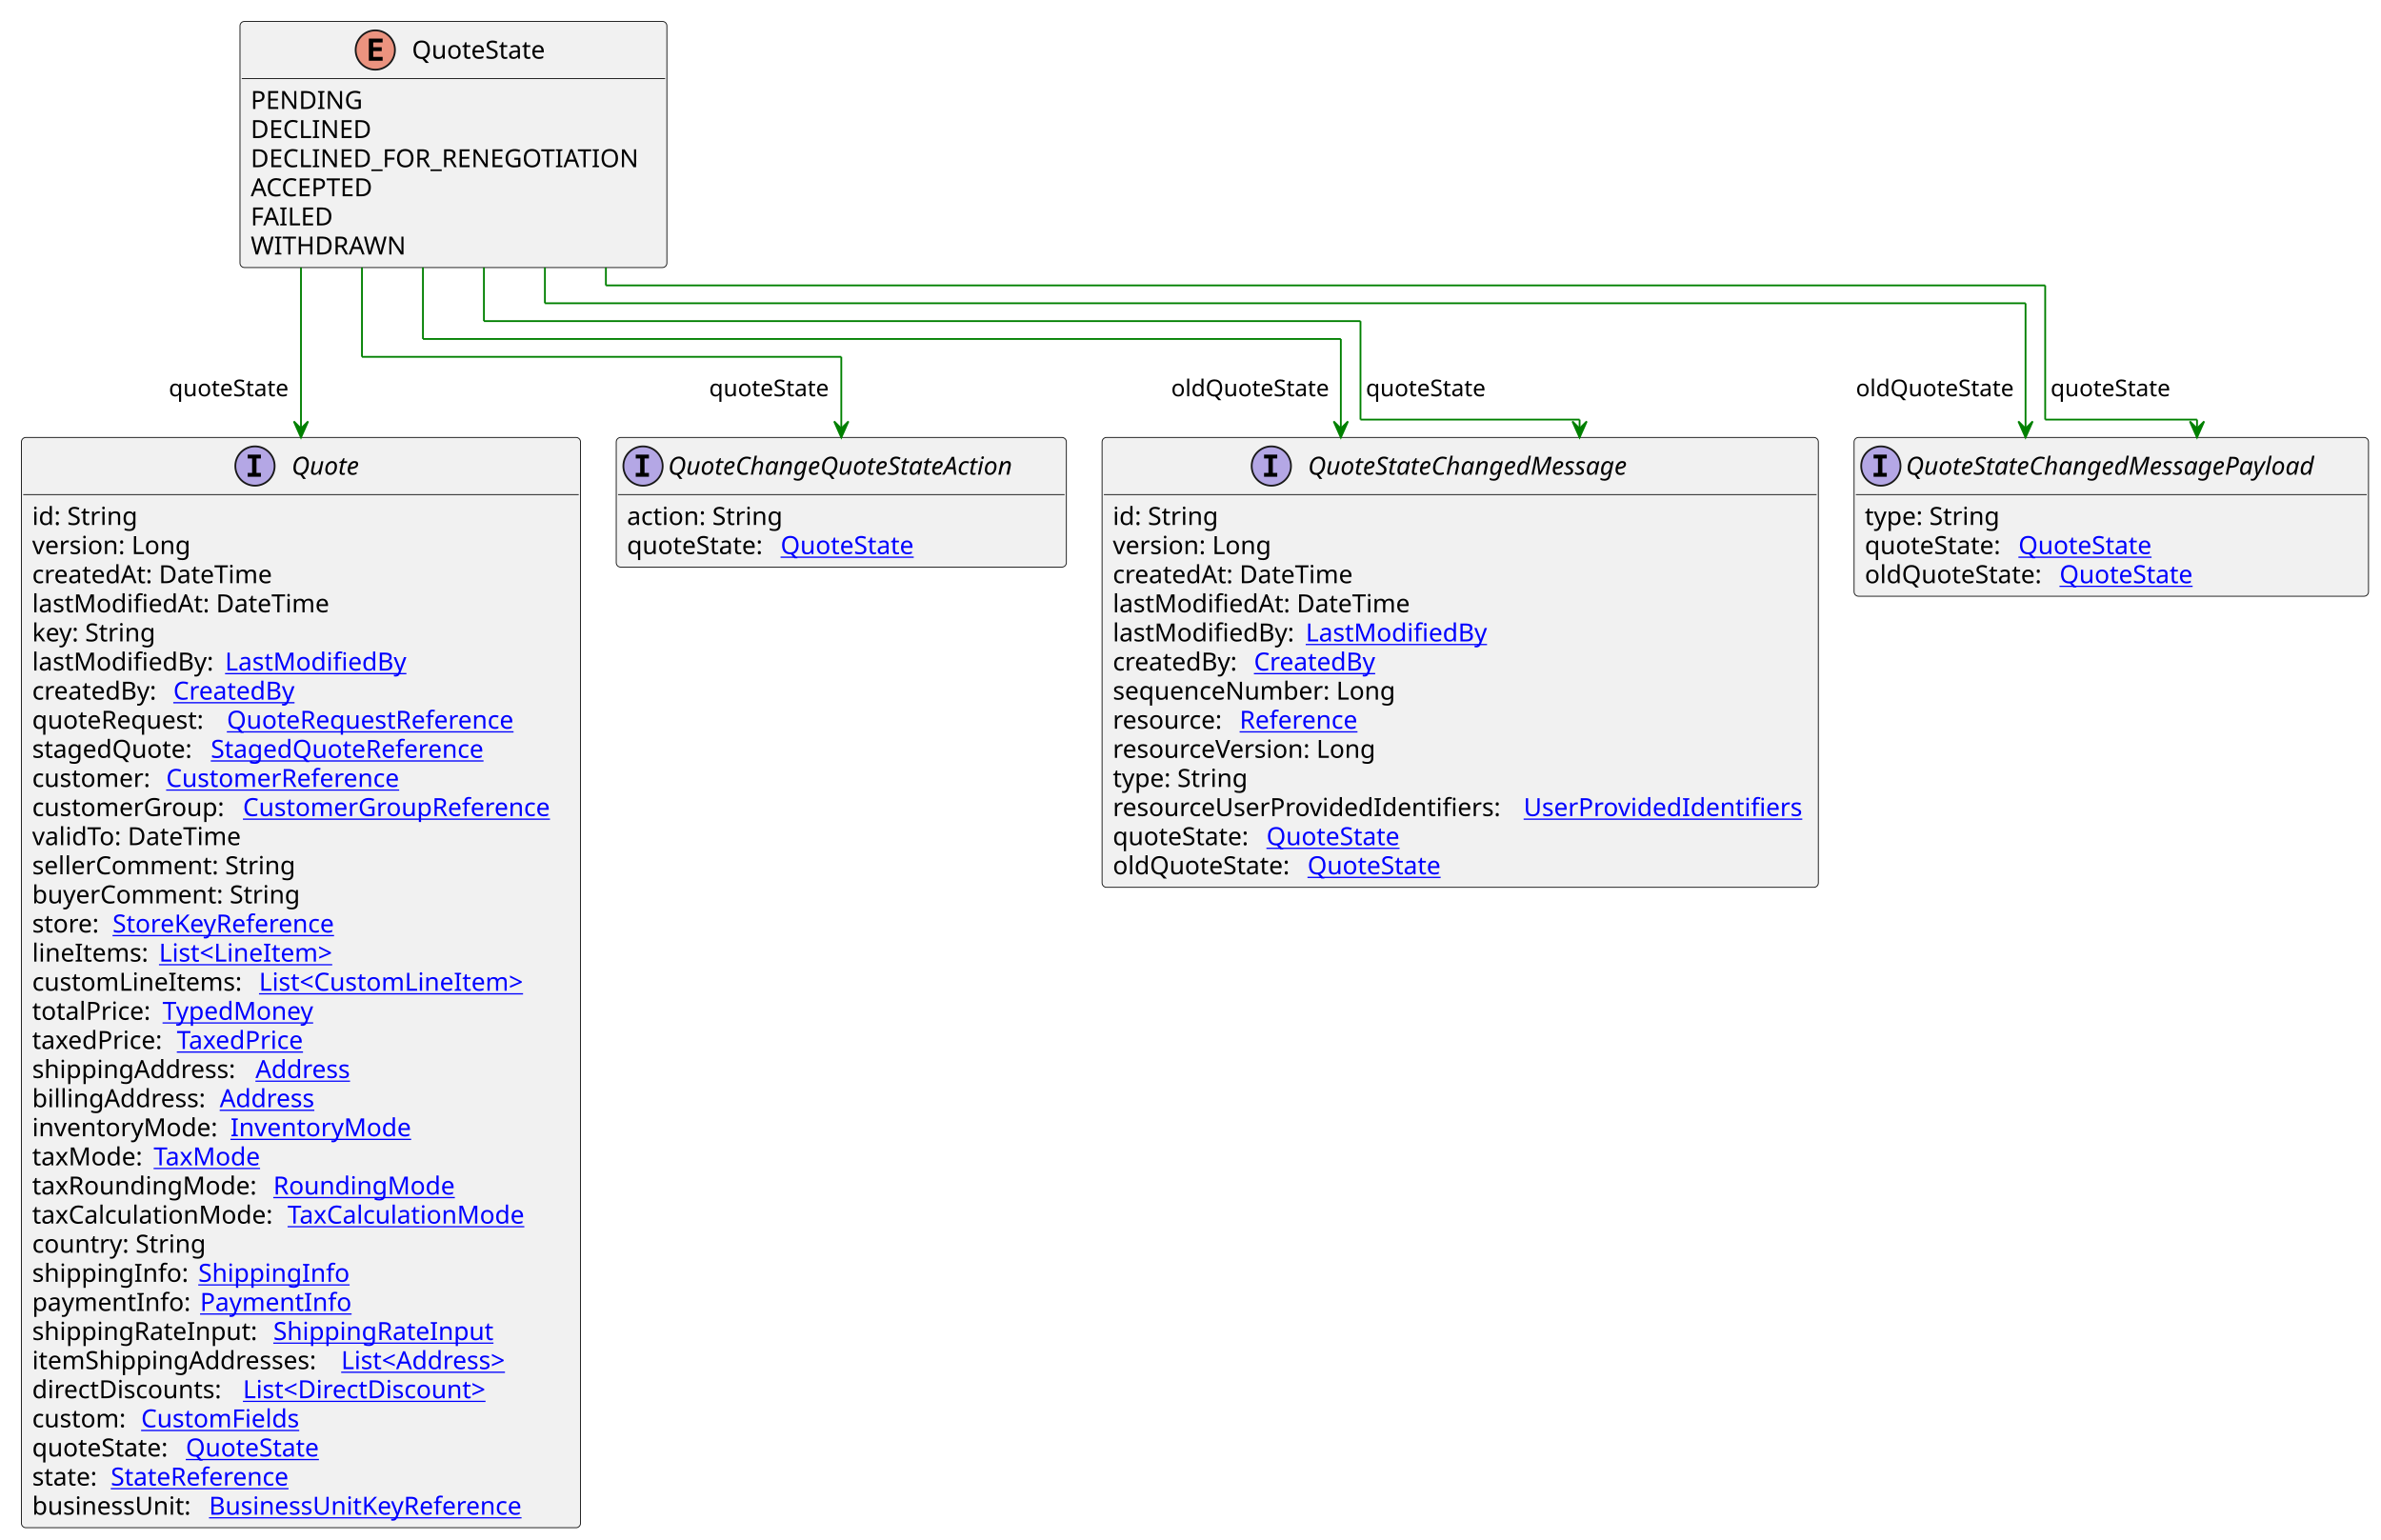
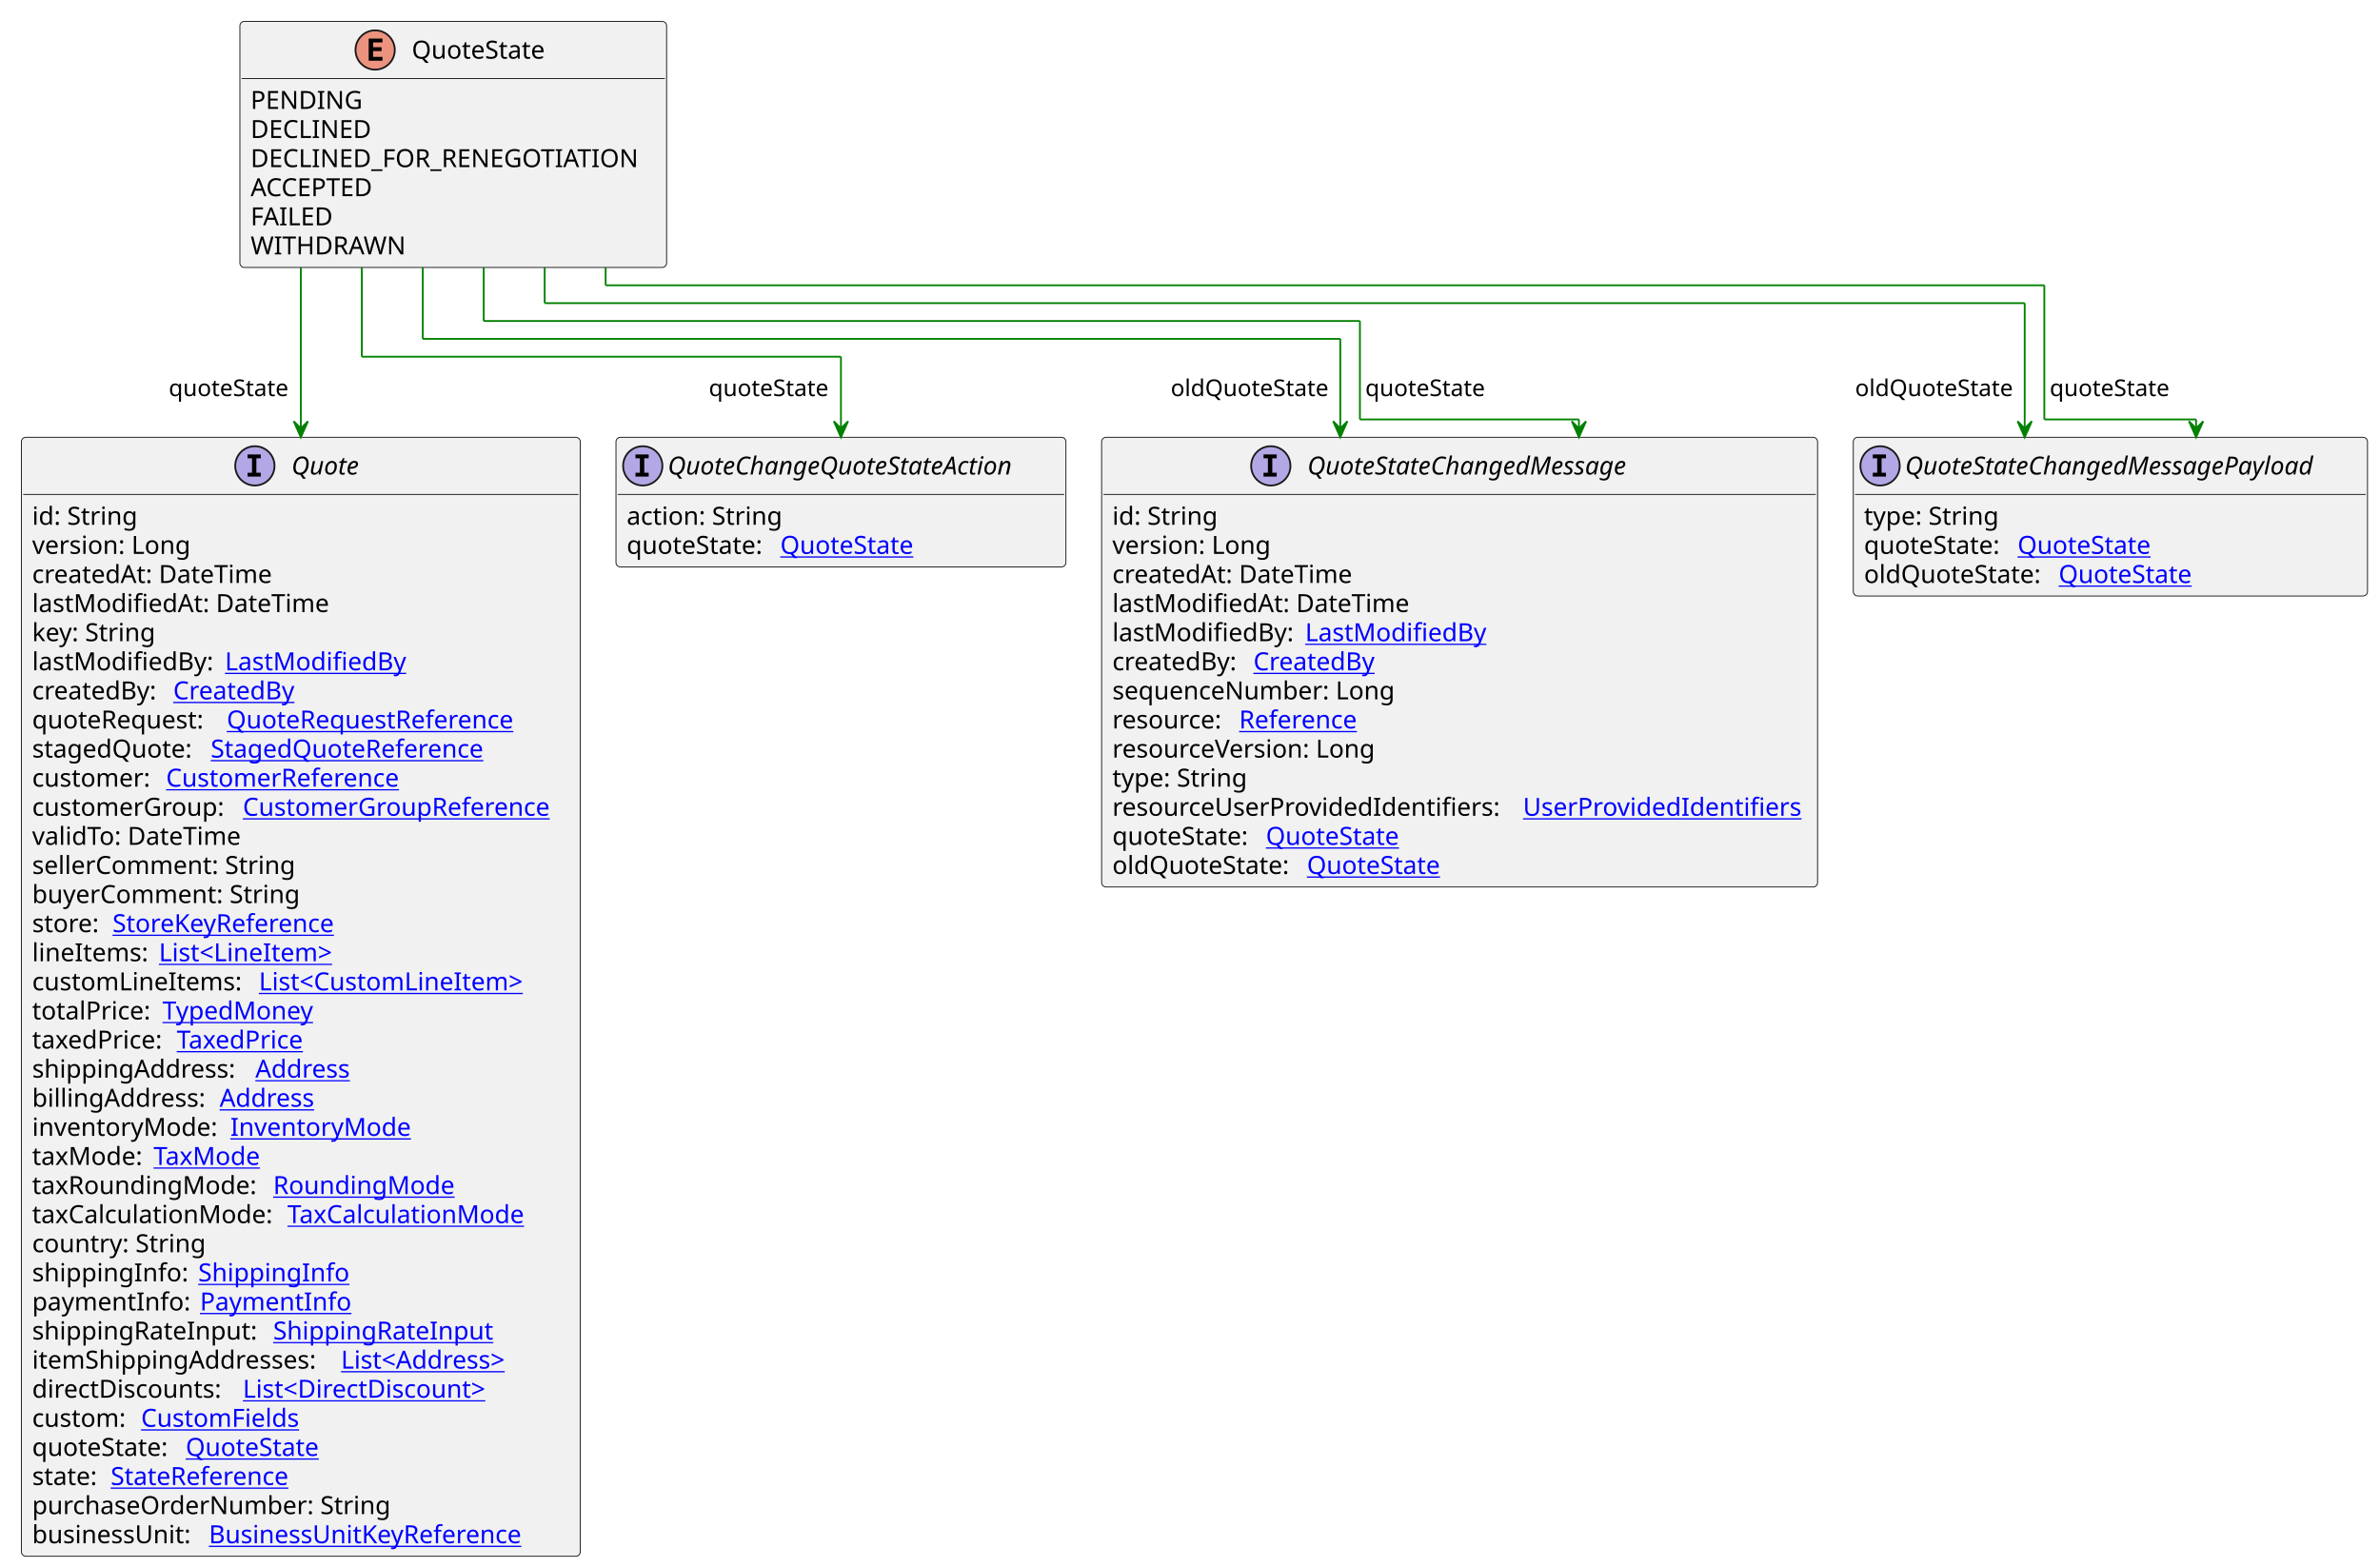
- <svg xmlns="http://www.w3.org/2000/svg" xmlns:xlink="http://www.w3.org/1999/xlink" contentStyleType="text/css" height="862px" preserveAspectRatio="none" style="width:1333px;height:862px;background:#FFFFFF;" version="1.1" viewBox="0 0 1333 862" width="1333px" zoomAndPan="magnify">
+ <svg xmlns="http://www.w3.org/2000/svg" xmlns:xlink="http://www.w3.org/1999/xlink" contentStyleType="text/css" height="878px" preserveAspectRatio="none" style="width:1333px;height:878px;background:#FFFFFF;" version="1.1" viewBox="0 0 1333 878" width="1333px" zoomAndPan="magnify">
  <defs />
  <g>
    <g id="elem_QuoteState">
      <rect codeLine="3" fill="#F1F1F1" height="137.781" id="QuoteState" rx="2.5" ry="2.5" style="stroke:#181818;stroke-width:0.5;" width="239" x="134.357" y="12" />
      <ellipse cx="210.107" cy="28" fill="#EB937F" rx="11" ry="11" style="stroke:#181818;stroke-width:1.0;" />
      <path d="M214.216,34 L206.498,34 L206.498,21.609 L214.216,21.609 L214.216,23.766 L208.951,23.766 L208.951,26.438 L213.716,26.438 L213.716,28.594 L208.951,28.594 L208.951,31.844 L214.216,31.844 L214.216,34 Z " fill="#000000" />
      <text fill="#000000" font-family="sans-serif" font-size="14" lengthAdjust="spacing" textLength="79" x="230.607" y="32.847">QuoteState</text>
      <line style="stroke:#181818;stroke-width:0.5;" x1="135.357" x2="372.357" y1="44" y2="44" />
      <text fill="#000000" font-family="sans-serif" font-size="14" lengthAdjust="spacing" textLength="63" x="140.357" y="60.995">PENDING</text>
      <text fill="#000000" font-family="sans-serif" font-size="14" lengthAdjust="spacing" textLength="70" x="140.357" y="77.292">DECLINED</text>
      <text fill="#000000" font-family="sans-serif" font-size="14" lengthAdjust="spacing" textLength="227" x="140.357" y="93.589">DECLINED_FOR_RENEGOTIATION</text>
      <text fill="#000000" font-family="sans-serif" font-size="14" lengthAdjust="spacing" textLength="76" x="140.357" y="109.886">ACCEPTED</text>
      <text fill="#000000" font-family="sans-serif" font-size="14" lengthAdjust="spacing" textLength="47" x="140.357" y="126.183">FAILED</text>
      <text fill="#000000" font-family="sans-serif" font-size="14" lengthAdjust="spacing" textLength="88" x="140.357" y="142.48">WITHDRAWN</text>
    </g>
    <a href="QuoteStateChangedMessage.svg" target="_top" title="QuoteStateChangedMessage.svg" xlink:actuate="onRequest" xlink:href="QuoteStateChangedMessage.svg" xlink:show="new" xlink:title="QuoteStateChangedMessage.svg" xlink:type="simple">
      <g id="elem_QuoteStateChangedMessage">
        <rect codeLine="11" fill="#F1F1F1" height="251.859" id="QuoteStateChangedMessage" rx="2.5" ry="2.5" style="stroke:#181818;stroke-width:0.5;" width="401" x="617" y="244.914" />
        <ellipse cx="711.75" cy="260.914" fill="#B4A7E5" rx="11" ry="11" style="stroke:#181818;stroke-width:1.0;" />
        <path d="M707.672,256.68 L707.672,254.523 L715.062,254.523 L715.062,256.68 L712.594,256.68 L712.594,264.758 L715.062,264.758 L715.062,266.914 L707.672,266.914 L707.672,264.758 L710.141,264.758 L710.141,256.68 L707.672,256.68 Z " fill="#000000" />
        <text fill="#000000" font-family="sans-serif" font-size="14" font-style="italic" lengthAdjust="spacing" textLength="203" x="732.25" y="265.761">QuoteStateChangedMessage</text>
        <line style="stroke:#181818;stroke-width:0.5;" x1="618" x2="1017" y1="276.914" y2="276.914" />
        <text fill="#000000" font-family="sans-serif" font-size="14" lengthAdjust="spacing" textLength="61" x="623" y="293.909">id: String</text>
        <text fill="#000000" font-family="sans-serif" font-size="14" lengthAdjust="spacing" textLength="93" x="623" y="310.206">version: Long</text>
        <text fill="#000000" font-family="sans-serif" font-size="14" lengthAdjust="spacing" textLength="143" x="623" y="326.503">createdAt: DateTime</text>
        <text fill="#000000" font-family="sans-serif" font-size="14" lengthAdjust="spacing" textLength="172" x="623" y="342.8">lastModifiedAt: DateTime</text>
        <text fill="#000000" font-family="sans-serif" font-size="14" lengthAdjust="spacing" textLength="104" x="623" y="359.097">lastModifiedBy:</text>
        <a href="LastModifiedBy.svg" target="_top" title="LastModifiedBy.svg" xlink:actuate="onRequest" xlink:href="LastModifiedBy.svg" xlink:show="new" xlink:title="LastModifiedBy.svg" xlink:type="simple">
          <text fill="#0000FF" font-family="sans-serif" font-size="14" lengthAdjust="spacing" text-decoration="underline" textLength="103" x="731" y="359.097">LastModifiedBy</text>
        </a>
        <text fill="#000000" font-family="sans-serif" font-size="14" lengthAdjust="spacing" textLength="75" x="623" y="375.394">createdBy:</text>
        <a href="CreatedBy.svg" target="_top" title="CreatedBy.svg" xlink:actuate="onRequest" xlink:href="CreatedBy.svg" xlink:show="new" xlink:title="CreatedBy.svg" xlink:type="simple">
          <text fill="#0000FF" font-family="sans-serif" font-size="14" lengthAdjust="spacing" text-decoration="underline" textLength="72" x="702" y="375.394">CreatedBy</text>
        </a>
        <text fill="#000000" font-family="sans-serif" font-size="14" lengthAdjust="spacing" textLength="168" x="623" y="391.69">sequenceNumber: Long</text>
        <text fill="#000000" font-family="sans-serif" font-size="14" lengthAdjust="spacing" textLength="67" x="623" y="407.987">resource:</text>
        <a href="Reference.svg" target="_top" title="Reference.svg" xlink:actuate="onRequest" xlink:href="Reference.svg" xlink:show="new" xlink:title="Reference.svg" xlink:type="simple">
          <text fill="#0000FF" font-family="sans-serif" font-size="14" lengthAdjust="spacing" text-decoration="underline" textLength="72" x="694" y="407.987">Reference</text>
        </a>
        <text fill="#000000" font-family="sans-serif" font-size="14" lengthAdjust="spacing" textLength="157" x="623" y="424.284">resourceVersion: Long</text>
        <text fill="#000000" font-family="sans-serif" font-size="14" lengthAdjust="spacing" textLength="79" x="623" y="440.581">type: String</text>
        <text fill="#000000" font-family="sans-serif" font-size="14" lengthAdjust="spacing" textLength="226" x="623" y="456.878">resourceUserProvidedIdentifiers:</text>
        <a href="UserProvidedIdentifiers.svg" target="_top" title="UserProvidedIdentifiers.svg" xlink:actuate="onRequest" xlink:href="UserProvidedIdentifiers.svg" xlink:show="new" xlink:title="UserProvidedIdentifiers.svg" xlink:type="simple">
          <text fill="#0000FF" font-family="sans-serif" font-size="14" lengthAdjust="spacing" text-decoration="underline" textLength="159" x="853" y="456.878">UserProvidedIdentifiers</text>
        </a>
        <text fill="#000000" font-family="sans-serif" font-size="14" lengthAdjust="spacing" textLength="82" x="623" y="473.175">quoteState:</text>
        <a href="QuoteState.svg" target="_top" title="QuoteState.svg" xlink:actuate="onRequest" xlink:href="QuoteState.svg" xlink:show="new" xlink:title="QuoteState.svg" xlink:type="simple">
          <text fill="#0000FF" font-family="sans-serif" font-size="14" lengthAdjust="spacing" text-decoration="underline" textLength="79" x="709" y="473.175">QuoteState</text>
        </a>
        <text fill="#000000" font-family="sans-serif" font-size="14" lengthAdjust="spacing" textLength="105" x="623" y="489.472">oldQuoteState:</text>
        <a href="QuoteState.svg" target="_top" title="QuoteState.svg" xlink:actuate="onRequest" xlink:href="QuoteState.svg" xlink:show="new" xlink:title="QuoteState.svg" xlink:type="simple">
          <text fill="#0000FF" font-family="sans-serif" font-size="14" lengthAdjust="spacing" text-decoration="underline" textLength="79" x="732" y="489.472">QuoteState</text>
        </a>
      </g>
    </a>
    <a href="QuoteStateChangedMessagePayload.svg" target="_top" title="QuoteStateChangedMessagePayload.svg" xlink:actuate="onRequest" xlink:href="QuoteStateChangedMessagePayload.svg" xlink:show="new" xlink:title="QuoteStateChangedMessagePayload.svg" xlink:type="simple">
      <g id="elem_QuoteStateChangedMessagePayload">
        <rect codeLine="26" fill="#F1F1F1" height="88.891" id="QuoteStateChangedMessagePayload" rx="2.5" ry="2.5" style="stroke:#181818;stroke-width:0.5;" width="288" x="1038" y="244.914" />
        <ellipse cx="1053" cy="260.914" fill="#B4A7E5" rx="11" ry="11" style="stroke:#181818;stroke-width:1.0;" />
        <path d="M1048.922,256.68 L1048.922,254.523 L1056.312,254.523 L1056.312,256.68 L1053.844,256.68 L1053.844,264.758 L1056.312,264.758 L1056.312,266.914 L1048.922,266.914 L1048.922,264.758 L1051.391,264.758 L1051.391,256.68 L1048.922,256.68 Z " fill="#000000" />
        <text fill="#000000" font-family="sans-serif" font-size="14" font-style="italic" lengthAdjust="spacing" textLength="256" x="1067" y="265.761">QuoteStateChangedMessagePayload</text>
        <line style="stroke:#181818;stroke-width:0.5;" x1="1039" x2="1325" y1="276.914" y2="276.914" />
        <text fill="#000000" font-family="sans-serif" font-size="14" lengthAdjust="spacing" textLength="79" x="1044" y="293.909">type: String</text>
        <text fill="#000000" font-family="sans-serif" font-size="14" lengthAdjust="spacing" textLength="82" x="1044" y="310.206">quoteState:</text>
        <a href="QuoteState.svg" target="_top" title="QuoteState.svg" xlink:actuate="onRequest" xlink:href="QuoteState.svg" xlink:show="new" xlink:title="QuoteState.svg" xlink:type="simple">
          <text fill="#0000FF" font-family="sans-serif" font-size="14" lengthAdjust="spacing" text-decoration="underline" textLength="79" x="1130" y="310.206">QuoteState</text>
        </a>
        <text fill="#000000" font-family="sans-serif" font-size="14" lengthAdjust="spacing" textLength="105" x="1044" y="326.503">oldQuoteState:</text>
        <a href="QuoteState.svg" target="_top" title="QuoteState.svg" xlink:actuate="onRequest" xlink:href="QuoteState.svg" xlink:show="new" xlink:title="QuoteState.svg" xlink:type="simple">
          <text fill="#0000FF" font-family="sans-serif" font-size="14" lengthAdjust="spacing" text-decoration="underline" textLength="79" x="1153" y="326.503">QuoteState</text>
        </a>
      </g>
    </a>
    <a href="Quote.svg" target="_top" title="Quote.svg" xlink:actuate="onRequest" xlink:href="Quote.svg" xlink:show="new" xlink:title="Quote.svg" xlink:type="simple">
      <g id="elem_Quote">
-         <rect codeLine="31" fill="#F1F1F1" height="610.391" id="Quote" rx="2.5" ry="2.5" style="stroke:#181818;stroke-width:0.5;" width="313" x="12" y="244.914" />
+         <rect codeLine="31" fill="#F1F1F1" height="626.688" id="Quote" rx="2.5" ry="2.5" style="stroke:#181818;stroke-width:0.5;" width="313" x="12" y="244.914" />
        <ellipse cx="142.75" cy="260.914" fill="#B4A7E5" rx="11" ry="11" style="stroke:#181818;stroke-width:1.0;" />
        <path d="M138.672,256.68 L138.672,254.523 L146.062,254.523 L146.062,256.68 L143.594,256.68 L143.594,264.758 L146.062,264.758 L146.062,266.914 L138.672,266.914 L138.672,264.758 L141.141,264.758 L141.141,256.68 L138.672,256.68 Z " fill="#000000" />
        <text fill="#000000" font-family="sans-serif" font-size="14" font-style="italic" lengthAdjust="spacing" textLength="43" x="163.25" y="265.761">Quote</text>
        <line style="stroke:#181818;stroke-width:0.5;" x1="13" x2="324" y1="276.914" y2="276.914" />
        <text fill="#000000" font-family="sans-serif" font-size="14" lengthAdjust="spacing" textLength="61" x="18" y="293.909">id: String</text>
        <text fill="#000000" font-family="sans-serif" font-size="14" lengthAdjust="spacing" textLength="93" x="18" y="310.206">version: Long</text>
        <text fill="#000000" font-family="sans-serif" font-size="14" lengthAdjust="spacing" textLength="143" x="18" y="326.503">createdAt: DateTime</text>
        <text fill="#000000" font-family="sans-serif" font-size="14" lengthAdjust="spacing" textLength="172" x="18" y="342.8">lastModifiedAt: DateTime</text>
        <text fill="#000000" font-family="sans-serif" font-size="14" lengthAdjust="spacing" textLength="73" x="18" y="359.097">key: String</text>
        <text fill="#000000" font-family="sans-serif" font-size="14" lengthAdjust="spacing" textLength="104" x="18" y="375.394">lastModifiedBy:</text>
        <a href="LastModifiedBy.svg" target="_top" title="LastModifiedBy.svg" xlink:actuate="onRequest" xlink:href="LastModifiedBy.svg" xlink:show="new" xlink:title="LastModifiedBy.svg" xlink:type="simple">
          <text fill="#0000FF" font-family="sans-serif" font-size="14" lengthAdjust="spacing" text-decoration="underline" textLength="103" x="126" y="375.394">LastModifiedBy</text>
        </a>
        <text fill="#000000" font-family="sans-serif" font-size="14" lengthAdjust="spacing" textLength="75" x="18" y="391.69">createdBy:</text>
        <a href="CreatedBy.svg" target="_top" title="CreatedBy.svg" xlink:actuate="onRequest" xlink:href="CreatedBy.svg" xlink:show="new" xlink:title="CreatedBy.svg" xlink:type="simple">
          <text fill="#0000FF" font-family="sans-serif" font-size="14" lengthAdjust="spacing" text-decoration="underline" textLength="72" x="97" y="391.69">CreatedBy</text>
        </a>
        <text fill="#000000" font-family="sans-serif" font-size="14" lengthAdjust="spacing" textLength="105" x="18" y="407.987">quoteRequest:</text>
        <a href="QuoteRequestReference.svg" target="_top" title="QuoteRequestReference.svg" xlink:actuate="onRequest" xlink:href="QuoteRequestReference.svg" xlink:show="new" xlink:title="QuoteRequestReference.svg" xlink:type="simple">
          <text fill="#0000FF" font-family="sans-serif" font-size="14" lengthAdjust="spacing" text-decoration="underline" textLength="174" x="127" y="407.987">QuoteRequestReference</text>
        </a>
        <text fill="#000000" font-family="sans-serif" font-size="14" lengthAdjust="spacing" textLength="96" x="18" y="424.284">stagedQuote:</text>
        <a href="StagedQuoteReference.svg" target="_top" title="StagedQuoteReference.svg" xlink:actuate="onRequest" xlink:href="StagedQuoteReference.svg" xlink:show="new" xlink:title="StagedQuoteReference.svg" xlink:type="simple">
          <text fill="#0000FF" font-family="sans-serif" font-size="14" lengthAdjust="spacing" text-decoration="underline" textLength="164" x="118" y="424.284">StagedQuoteReference</text>
        </a>
        <text fill="#000000" font-family="sans-serif" font-size="14" lengthAdjust="spacing" textLength="71" x="18" y="440.581">customer:</text>
        <a href="CustomerReference.svg" target="_top" title="CustomerReference.svg" xlink:actuate="onRequest" xlink:href="CustomerReference.svg" xlink:show="new" xlink:title="CustomerReference.svg" xlink:type="simple">
          <text fill="#0000FF" font-family="sans-serif" font-size="14" lengthAdjust="spacing" text-decoration="underline" textLength="140" x="93" y="440.581">CustomerReference</text>
        </a>
        <text fill="#000000" font-family="sans-serif" font-size="14" lengthAdjust="spacing" textLength="114" x="18" y="456.878">customerGroup:</text>
        <a href="CustomerGroupReference.svg" target="_top" title="CustomerGroupReference.svg" xlink:actuate="onRequest" xlink:href="CustomerGroupReference.svg" xlink:show="new" xlink:title="CustomerGroupReference.svg" xlink:type="simple">
          <text fill="#0000FF" font-family="sans-serif" font-size="14" lengthAdjust="spacing" text-decoration="underline" textLength="183" x="136" y="456.878">CustomerGroupReference</text>
        </a>
        <text fill="#000000" font-family="sans-serif" font-size="14" lengthAdjust="spacing" textLength="124" x="18" y="473.175">validTo: DateTime</text>
        <text fill="#000000" font-family="sans-serif" font-size="14" lengthAdjust="spacing" textLength="154" x="18" y="489.472">sellerComment: String</text>
        <text fill="#000000" font-family="sans-serif" font-size="14" lengthAdjust="spacing" textLength="156" x="18" y="505.769">buyerComment: String</text>
        <text fill="#000000" font-family="sans-serif" font-size="14" lengthAdjust="spacing" textLength="41" x="18" y="522.065">store:</text>
        <a href="StoreKeyReference.svg" target="_top" title="StoreKeyReference.svg" xlink:actuate="onRequest" xlink:href="StoreKeyReference.svg" xlink:show="new" xlink:title="StoreKeyReference.svg" xlink:type="simple">
          <text fill="#0000FF" font-family="sans-serif" font-size="14" lengthAdjust="spacing" text-decoration="underline" textLength="134" x="63" y="522.065">StoreKeyReference</text>
        </a>
        <text fill="#000000" font-family="sans-serif" font-size="14" lengthAdjust="spacing" textLength="67" x="18" y="538.362">lineItems:</text>
        <a href="LineItem.svg" target="_top" title="LineItem.svg" xlink:actuate="onRequest" xlink:href="LineItem.svg" xlink:show="new" xlink:title="LineItem.svg" xlink:type="simple">
          <text fill="#0000FF" font-family="sans-serif" font-size="14" lengthAdjust="spacing" text-decoration="underline" textLength="105" x="89" y="538.362">List&lt;LineItem&gt;</text>
        </a>
        <text fill="#000000" font-family="sans-serif" font-size="14" lengthAdjust="spacing" textLength="123" x="18" y="554.659">customLineItems:</text>
        <a href="CustomLineItem.svg" target="_top" title="CustomLineItem.svg" xlink:actuate="onRequest" xlink:href="CustomLineItem.svg" xlink:show="new" xlink:title="CustomLineItem.svg" xlink:type="simple">
          <text fill="#0000FF" font-family="sans-serif" font-size="14" lengthAdjust="spacing" text-decoration="underline" textLength="159" x="145" y="554.659">List&lt;CustomLineItem&gt;</text>
        </a>
        <text fill="#000000" font-family="sans-serif" font-size="14" lengthAdjust="spacing" textLength="69" x="18" y="570.956">totalPrice:</text>
        <a href="TypedMoney.svg" target="_top" title="TypedMoney.svg" xlink:actuate="onRequest" xlink:href="TypedMoney.svg" xlink:show="new" xlink:title="TypedMoney.svg" xlink:type="simple">
          <text fill="#0000FF" font-family="sans-serif" font-size="14" lengthAdjust="spacing" text-decoration="underline" textLength="89" x="91" y="570.956">TypedMoney</text>
        </a>
        <text fill="#000000" font-family="sans-serif" font-size="14" lengthAdjust="spacing" textLength="77" x="18" y="587.253">taxedPrice:</text>
        <a href="TaxedPrice.svg" target="_top" title="TaxedPrice.svg" xlink:actuate="onRequest" xlink:href="TaxedPrice.svg" xlink:show="new" xlink:title="TaxedPrice.svg" xlink:type="simple">
          <text fill="#0000FF" font-family="sans-serif" font-size="14" lengthAdjust="spacing" text-decoration="underline" textLength="76" x="99" y="587.253">TaxedPrice</text>
        </a>
        <text fill="#000000" font-family="sans-serif" font-size="14" lengthAdjust="spacing" textLength="121" x="18" y="603.55">shippingAddress:</text>
        <a href="Address.svg" target="_top" title="Address.svg" xlink:actuate="onRequest" xlink:href="Address.svg" xlink:show="new" xlink:title="Address.svg" xlink:type="simple">
          <text fill="#0000FF" font-family="sans-serif" font-size="14" lengthAdjust="spacing" text-decoration="underline" textLength="57" x="143" y="603.55">Address</text>
        </a>
        <text fill="#000000" font-family="sans-serif" font-size="14" lengthAdjust="spacing" textLength="101" x="18" y="619.847">billingAddress:</text>
        <a href="Address.svg" target="_top" title="Address.svg" xlink:actuate="onRequest" xlink:href="Address.svg" xlink:show="new" xlink:title="Address.svg" xlink:type="simple">
          <text fill="#0000FF" font-family="sans-serif" font-size="14" lengthAdjust="spacing" text-decoration="underline" textLength="57" x="123" y="619.847">Address</text>
        </a>
        <text fill="#000000" font-family="sans-serif" font-size="14" lengthAdjust="spacing" textLength="107" x="18" y="636.144">inventoryMode:</text>
        <a href="InventoryMode.svg" target="_top" title="InventoryMode.svg" xlink:actuate="onRequest" xlink:href="InventoryMode.svg" xlink:show="new" xlink:title="InventoryMode.svg" xlink:type="simple">
          <text fill="#0000FF" font-family="sans-serif" font-size="14" lengthAdjust="spacing" text-decoration="underline" textLength="102" x="129" y="636.144">InventoryMode</text>
        </a>
        <text fill="#000000" font-family="sans-serif" font-size="14" lengthAdjust="spacing" textLength="64" x="18" y="652.44">taxMode:</text>
        <a href="TaxMode.svg" target="_top" title="TaxMode.svg" xlink:actuate="onRequest" xlink:href="TaxMode.svg" xlink:show="new" xlink:title="TaxMode.svg" xlink:type="simple">
          <text fill="#0000FF" font-family="sans-serif" font-size="14" lengthAdjust="spacing" text-decoration="underline" textLength="63" x="86" y="652.44">TaxMode</text>
        </a>
        <text fill="#000000" font-family="sans-serif" font-size="14" lengthAdjust="spacing" textLength="131" x="18" y="668.737">taxRoundingMode:</text>
        <a href="RoundingMode.svg" target="_top" title="RoundingMode.svg" xlink:actuate="onRequest" xlink:href="RoundingMode.svg" xlink:show="new" xlink:title="RoundingMode.svg" xlink:type="simple">
          <text fill="#0000FF" font-family="sans-serif" font-size="14" lengthAdjust="spacing" text-decoration="underline" textLength="106" x="153" y="668.737">RoundingMode</text>
        </a>
        <text fill="#000000" font-family="sans-serif" font-size="14" lengthAdjust="spacing" textLength="139" x="18" y="685.034">taxCalculationMode:</text>
        <a href="TaxCalculationMode.svg" target="_top" title="TaxCalculationMode.svg" xlink:actuate="onRequest" xlink:href="TaxCalculationMode.svg" xlink:show="new" xlink:title="TaxCalculationMode.svg" xlink:type="simple">
          <text fill="#0000FF" font-family="sans-serif" font-size="14" lengthAdjust="spacing" text-decoration="underline" textLength="138" x="161" y="685.034">TaxCalculationMode</text>
        </a>
        <text fill="#000000" font-family="sans-serif" font-size="14" lengthAdjust="spacing" textLength="101" x="18" y="701.331">country: String</text>
        <text fill="#000000" font-family="sans-serif" font-size="14" lengthAdjust="spacing" textLength="89" x="18" y="717.628">shippingInfo:</text>
        <a href="ShippingInfo.svg" target="_top" title="ShippingInfo.svg" xlink:actuate="onRequest" xlink:href="ShippingInfo.svg" xlink:show="new" xlink:title="ShippingInfo.svg" xlink:type="simple">
          <text fill="#0000FF" font-family="sans-serif" font-size="14" lengthAdjust="spacing" text-decoration="underline" textLength="85" x="111" y="717.628">ShippingInfo</text>
        </a>
        <text fill="#000000" font-family="sans-serif" font-size="14" lengthAdjust="spacing" textLength="90" x="18" y="733.925">paymentInfo:</text>
        <a href="PaymentInfo.svg" target="_top" title="PaymentInfo.svg" xlink:actuate="onRequest" xlink:href="PaymentInfo.svg" xlink:show="new" xlink:title="PaymentInfo.svg" xlink:type="simple">
          <text fill="#0000FF" font-family="sans-serif" font-size="14" lengthAdjust="spacing" text-decoration="underline" textLength="85" x="112" y="733.925">PaymentInfo</text>
        </a>
        <text fill="#000000" font-family="sans-serif" font-size="14" lengthAdjust="spacing" textLength="131" x="18" y="750.222">shippingRateInput:</text>
        <a href="ShippingRateInput.svg" target="_top" title="ShippingRateInput.svg" xlink:actuate="onRequest" xlink:href="ShippingRateInput.svg" xlink:show="new" xlink:title="ShippingRateInput.svg" xlink:type="simple">
          <text fill="#0000FF" font-family="sans-serif" font-size="14" lengthAdjust="spacing" text-decoration="underline" textLength="127" x="153" y="750.222">ShippingRateInput</text>
        </a>
        <text fill="#000000" font-family="sans-serif" font-size="14" lengthAdjust="spacing" textLength="169" x="18" y="766.519">itemShippingAddresses:</text>
        <a href="Address.svg" target="_top" title="Address.svg" xlink:actuate="onRequest" xlink:href="Address.svg" xlink:show="new" xlink:title="Address.svg" xlink:type="simple">
          <text fill="#0000FF" font-family="sans-serif" font-size="14" lengthAdjust="spacing" text-decoration="underline" textLength="104" x="191" y="766.519">List&lt;Address&gt;</text>
        </a>
        <text fill="#000000" font-family="sans-serif" font-size="14" lengthAdjust="spacing" textLength="114" x="18" y="782.815">directDiscounts:</text>
        <a href="DirectDiscount.svg" target="_top" title="DirectDiscount.svg" xlink:actuate="onRequest" xlink:href="DirectDiscount.svg" xlink:show="new" xlink:title="DirectDiscount.svg" xlink:type="simple">
          <text fill="#0000FF" font-family="sans-serif" font-size="14" lengthAdjust="spacing" text-decoration="underline" textLength="150" x="136" y="782.815">List&lt;DirectDiscount&gt;</text>
        </a>
        <text fill="#000000" font-family="sans-serif" font-size="14" lengthAdjust="spacing" textLength="57" x="18" y="799.112">custom:</text>
        <a href="CustomFields.svg" target="_top" title="CustomFields.svg" xlink:actuate="onRequest" xlink:href="CustomFields.svg" xlink:show="new" xlink:title="CustomFields.svg" xlink:type="simple">
          <text fill="#0000FF" font-family="sans-serif" font-size="14" lengthAdjust="spacing" text-decoration="underline" textLength="94" x="79" y="799.112">CustomFields</text>
        </a>
        <text fill="#000000" font-family="sans-serif" font-size="14" lengthAdjust="spacing" textLength="82" x="18" y="815.409">quoteState:</text>
        <a href="QuoteState.svg" target="_top" title="QuoteState.svg" xlink:actuate="onRequest" xlink:href="QuoteState.svg" xlink:show="new" xlink:title="QuoteState.svg" xlink:type="simple">
          <text fill="#0000FF" font-family="sans-serif" font-size="14" lengthAdjust="spacing" text-decoration="underline" textLength="79" x="104" y="815.409">QuoteState</text>
        </a>
        <text fill="#000000" font-family="sans-serif" font-size="14" lengthAdjust="spacing" textLength="40" x="18" y="831.706">state:</text>
        <a href="StateReference.svg" target="_top" title="StateReference.svg" xlink:actuate="onRequest" xlink:href="StateReference.svg" xlink:show="new" xlink:title="StateReference.svg" xlink:type="simple">
          <text fill="#0000FF" font-family="sans-serif" font-size="14" lengthAdjust="spacing" text-decoration="underline" textLength="108" x="62" y="831.706">StateReference</text>
        </a>
-         <text fill="#000000" font-family="sans-serif" font-size="14" lengthAdjust="spacing" textLength="95" x="18" y="848.003">businessUnit:</text>
+         <text fill="#000000" font-family="sans-serif" font-size="14" lengthAdjust="spacing" textLength="208" x="18" y="848.003">purchaseOrderNumber: String</text>
+         <text fill="#000000" font-family="sans-serif" font-size="14" lengthAdjust="spacing" textLength="95" x="18" y="864.3">businessUnit:</text>
        <a href="BusinessUnitKeyReference.svg" target="_top" title="BusinessUnitKeyReference.svg" xlink:actuate="onRequest" xlink:href="BusinessUnitKeyReference.svg" xlink:show="new" xlink:title="BusinessUnitKeyReference.svg" xlink:type="simple">
-           <text fill="#0000FF" font-family="sans-serif" font-size="14" lengthAdjust="spacing" text-decoration="underline" textLength="188" x="117" y="848.003">BusinessUnitKeyReference</text>
+           <text fill="#0000FF" font-family="sans-serif" font-size="14" lengthAdjust="spacing" text-decoration="underline" textLength="188" x="117" y="864.3">BusinessUnitKeyReference</text>
        </a>
      </g>
    </a>
    <a href="QuoteChangeQuoteStateAction.svg" target="_top" title="QuoteChangeQuoteStateAction.svg" xlink:actuate="onRequest" xlink:href="QuoteChangeQuoteStateAction.svg" xlink:show="new" xlink:title="QuoteChangeQuoteStateAction.svg" xlink:type="simple">
      <g id="elem_QuoteChangeQuoteStateAction">
-         <rect codeLine="68" fill="#F1F1F1" height="72.594" id="QuoteChangeQuoteStateAction" rx="2.5" ry="2.5" style="stroke:#181818;stroke-width:0.5;" width="252" x="345" y="244.914" />
+         <rect codeLine="69" fill="#F1F1F1" height="72.594" id="QuoteChangeQuoteStateAction" rx="2.5" ry="2.5" style="stroke:#181818;stroke-width:0.5;" width="252" x="345" y="244.914" />
        <ellipse cx="360" cy="260.914" fill="#B4A7E5" rx="11" ry="11" style="stroke:#181818;stroke-width:1.0;" />
        <path d="M355.922,256.68 L355.922,254.523 L363.312,254.523 L363.312,256.68 L360.844,256.68 L360.844,264.758 L363.312,264.758 L363.312,266.914 L355.922,266.914 L355.922,264.758 L358.391,264.758 L358.391,256.68 L355.922,256.68 Z " fill="#000000" />
        <text fill="#000000" font-family="sans-serif" font-size="14" font-style="italic" lengthAdjust="spacing" textLength="220" x="374" y="265.761">QuoteChangeQuoteStateAction</text>
        <line style="stroke:#181818;stroke-width:0.5;" x1="346" x2="596" y1="276.914" y2="276.914" />
        <text fill="#000000" font-family="sans-serif" font-size="14" lengthAdjust="spacing" textLength="91" x="351" y="293.909">action: String</text>
        <text fill="#000000" font-family="sans-serif" font-size="14" lengthAdjust="spacing" textLength="82" x="351" y="310.206">quoteState:</text>
        <a href="QuoteState.svg" target="_top" title="QuoteState.svg" xlink:actuate="onRequest" xlink:href="QuoteState.svg" xlink:show="new" xlink:title="QuoteState.svg" xlink:type="simple">
          <text fill="#0000FF" font-family="sans-serif" font-size="14" lengthAdjust="spacing" text-decoration="underline" textLength="79" x="437" y="310.206">QuoteState</text>
        </a>
      </g>
    </a>
    <line style="stroke:#008000;stroke-width:1.0;" x1="270.929" x2="270.929" y1="149.781" y2="179.781" />
    <line style="stroke:#008000;stroke-width:1.0;" x1="270.929" x2="761.667" y1="179.781" y2="179.781" />
    <line style="stroke:#008000;stroke-width:1.0;" x1="761.667" x2="761.667" y1="179.781" y2="234.914" />
    <line style="stroke:#008000;stroke-width:1.0;" x1="761.667" x2="884.333" y1="234.914" y2="234.914" />
    <line style="stroke:#008000;stroke-width:1.0;" x1="884.333" x2="884.333" y1="234.914" y2="244.914" />
    <polygon fill="#008000" points="884.333,244.914,888.333,235.914,884.333,239.914,880.333,235.914,884.333,244.914" style="stroke:#008000;stroke-width:1.0;" />
    <text fill="#000000" font-family="sans-serif" font-size="13" lengthAdjust="spacing" textLength="72" x="764.667" y="221.848">quoteState</text>
    <line style="stroke:#008000;stroke-width:1.0;" x1="236.786" x2="236.786" y1="149.781" y2="189.781" />
    <line style="stroke:#008000;stroke-width:1.0;" x1="236.786" x2="750.667" y1="189.781" y2="189.781" />
    <line style="stroke:#008000;stroke-width:1.0;" x1="750.667" x2="750.667" y1="189.781" y2="244.914" />
    <polygon fill="#008000" points="750.667,244.914,754.667,235.914,750.667,239.914,746.667,235.914,750.667,244.914" style="stroke:#008000;stroke-width:1.0;" />
    <text fill="#000000" font-family="sans-serif" font-size="13" lengthAdjust="spacing" textLength="93" x="655.667" y="221.848">oldQuoteState</text>
    <line style="stroke:#008000;stroke-width:1.0;" x1="339.214" x2="339.214" y1="149.781" y2="159.781" />
    <line style="stroke:#008000;stroke-width:1.0;" x1="339.214" x2="1145" y1="159.781" y2="159.781" />
    <line style="stroke:#008000;stroke-width:1.0;" x1="1145" x2="1145" y1="159.781" y2="234.914" />
    <line style="stroke:#008000;stroke-width:1.0;" x1="1145" x2="1230" y1="234.914" y2="234.914" />
    <line style="stroke:#008000;stroke-width:1.0;" x1="1230" x2="1230" y1="234.914" y2="244.914" />
    <polygon fill="#008000" points="1230,244.914,1234,235.914,1230,239.914,1226,235.914,1230,244.914" style="stroke:#008000;stroke-width:1.0;" />
    <text fill="#000000" font-family="sans-serif" font-size="13" lengthAdjust="spacing" textLength="72" x="1148" y="221.848">quoteState</text>
    <line style="stroke:#008000;stroke-width:1.0;" x1="305.071" x2="305.071" y1="149.781" y2="169.781" />
    <line style="stroke:#008000;stroke-width:1.0;" x1="305.071" x2="1134" y1="169.781" y2="169.781" />
    <line style="stroke:#008000;stroke-width:1.0;" x1="1134" x2="1134" y1="169.781" y2="244.914" />
    <polygon fill="#008000" points="1134,244.914,1138,235.914,1134,239.914,1130,235.914,1134,244.914" style="stroke:#008000;stroke-width:1.0;" />
    <text fill="#000000" font-family="sans-serif" font-size="13" lengthAdjust="spacing" textLength="93" x="1039" y="221.848">oldQuoteState</text>
    <line style="stroke:#008000;stroke-width:1.0;" x1="168.5" x2="168.5" y1="149.781" y2="244.914" />
    <polygon fill="#008000" points="168.5,244.914,172.5,235.914,168.5,239.914,164.5,235.914,168.5,244.914" style="stroke:#008000;stroke-width:1.0;" />
    <text fill="#000000" font-family="sans-serif" font-size="13" lengthAdjust="spacing" textLength="72" x="94.5" y="221.848">quoteState</text>
    <line style="stroke:#008000;stroke-width:1.0;" x1="202.643" x2="202.643" y1="149.781" y2="199.781" />
    <line style="stroke:#008000;stroke-width:1.0;" x1="202.643" x2="471" y1="199.781" y2="199.781" />
    <line style="stroke:#008000;stroke-width:1.0;" x1="471" x2="471" y1="199.781" y2="244.914" />
    <polygon fill="#008000" points="471,244.914,475,235.914,471,239.914,467,235.914,471,244.914" style="stroke:#008000;stroke-width:1.0;" />
    <text fill="#000000" font-family="sans-serif" font-size="13" lengthAdjust="spacing" textLength="72" x="397" y="221.848">quoteState</text>
  </g>
</svg>
